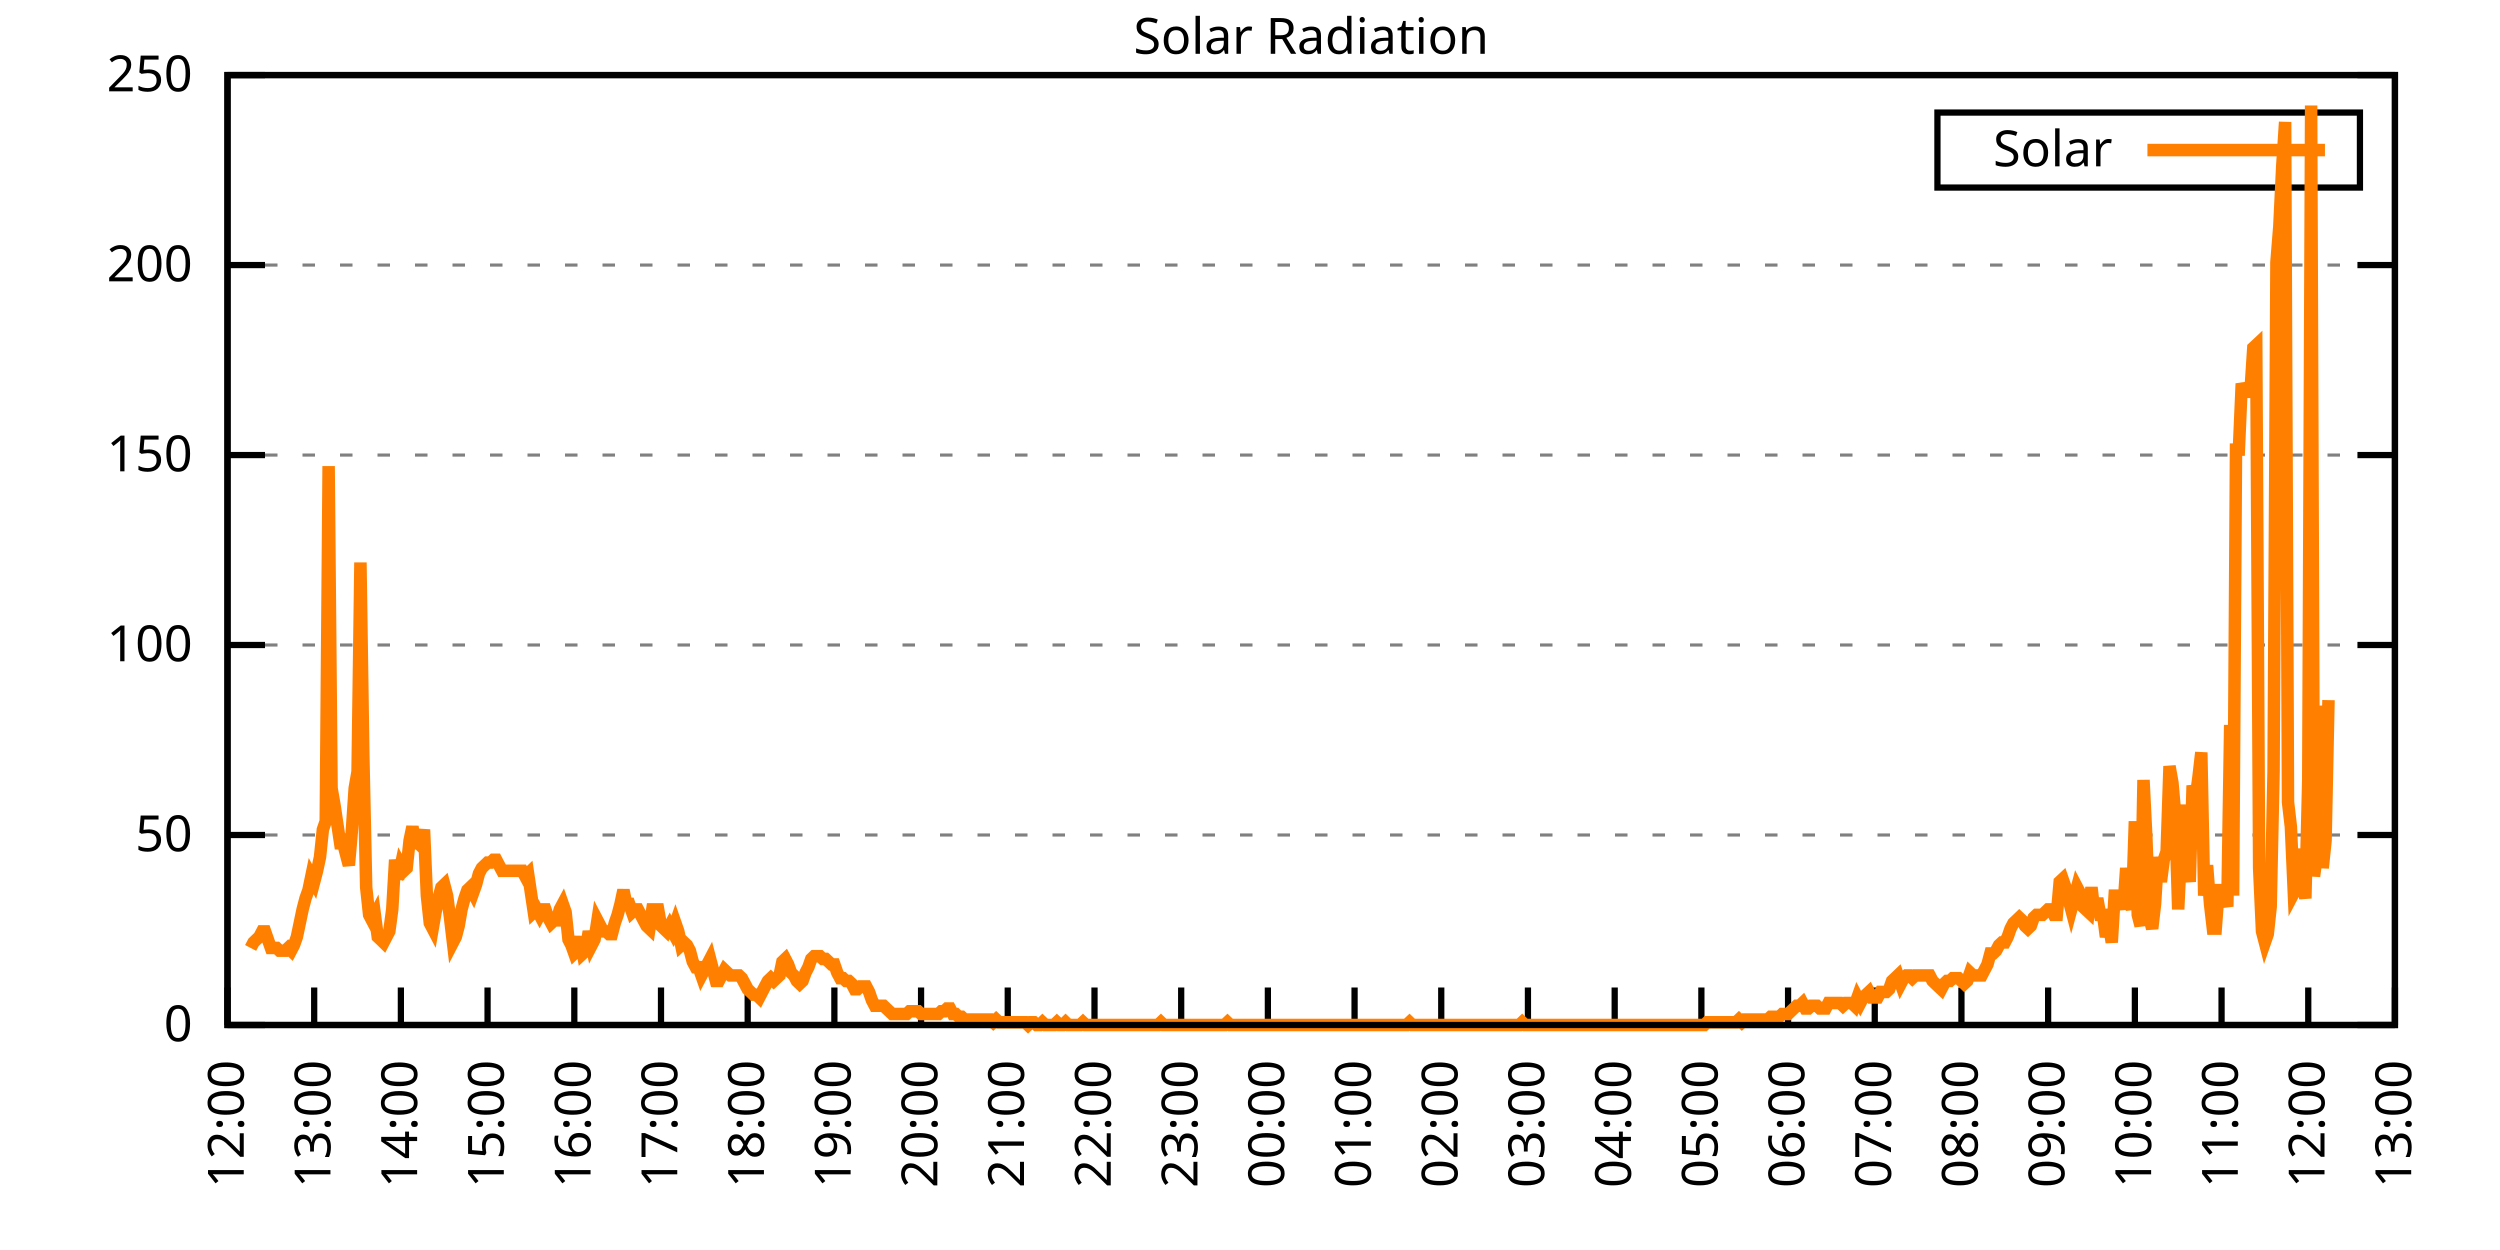
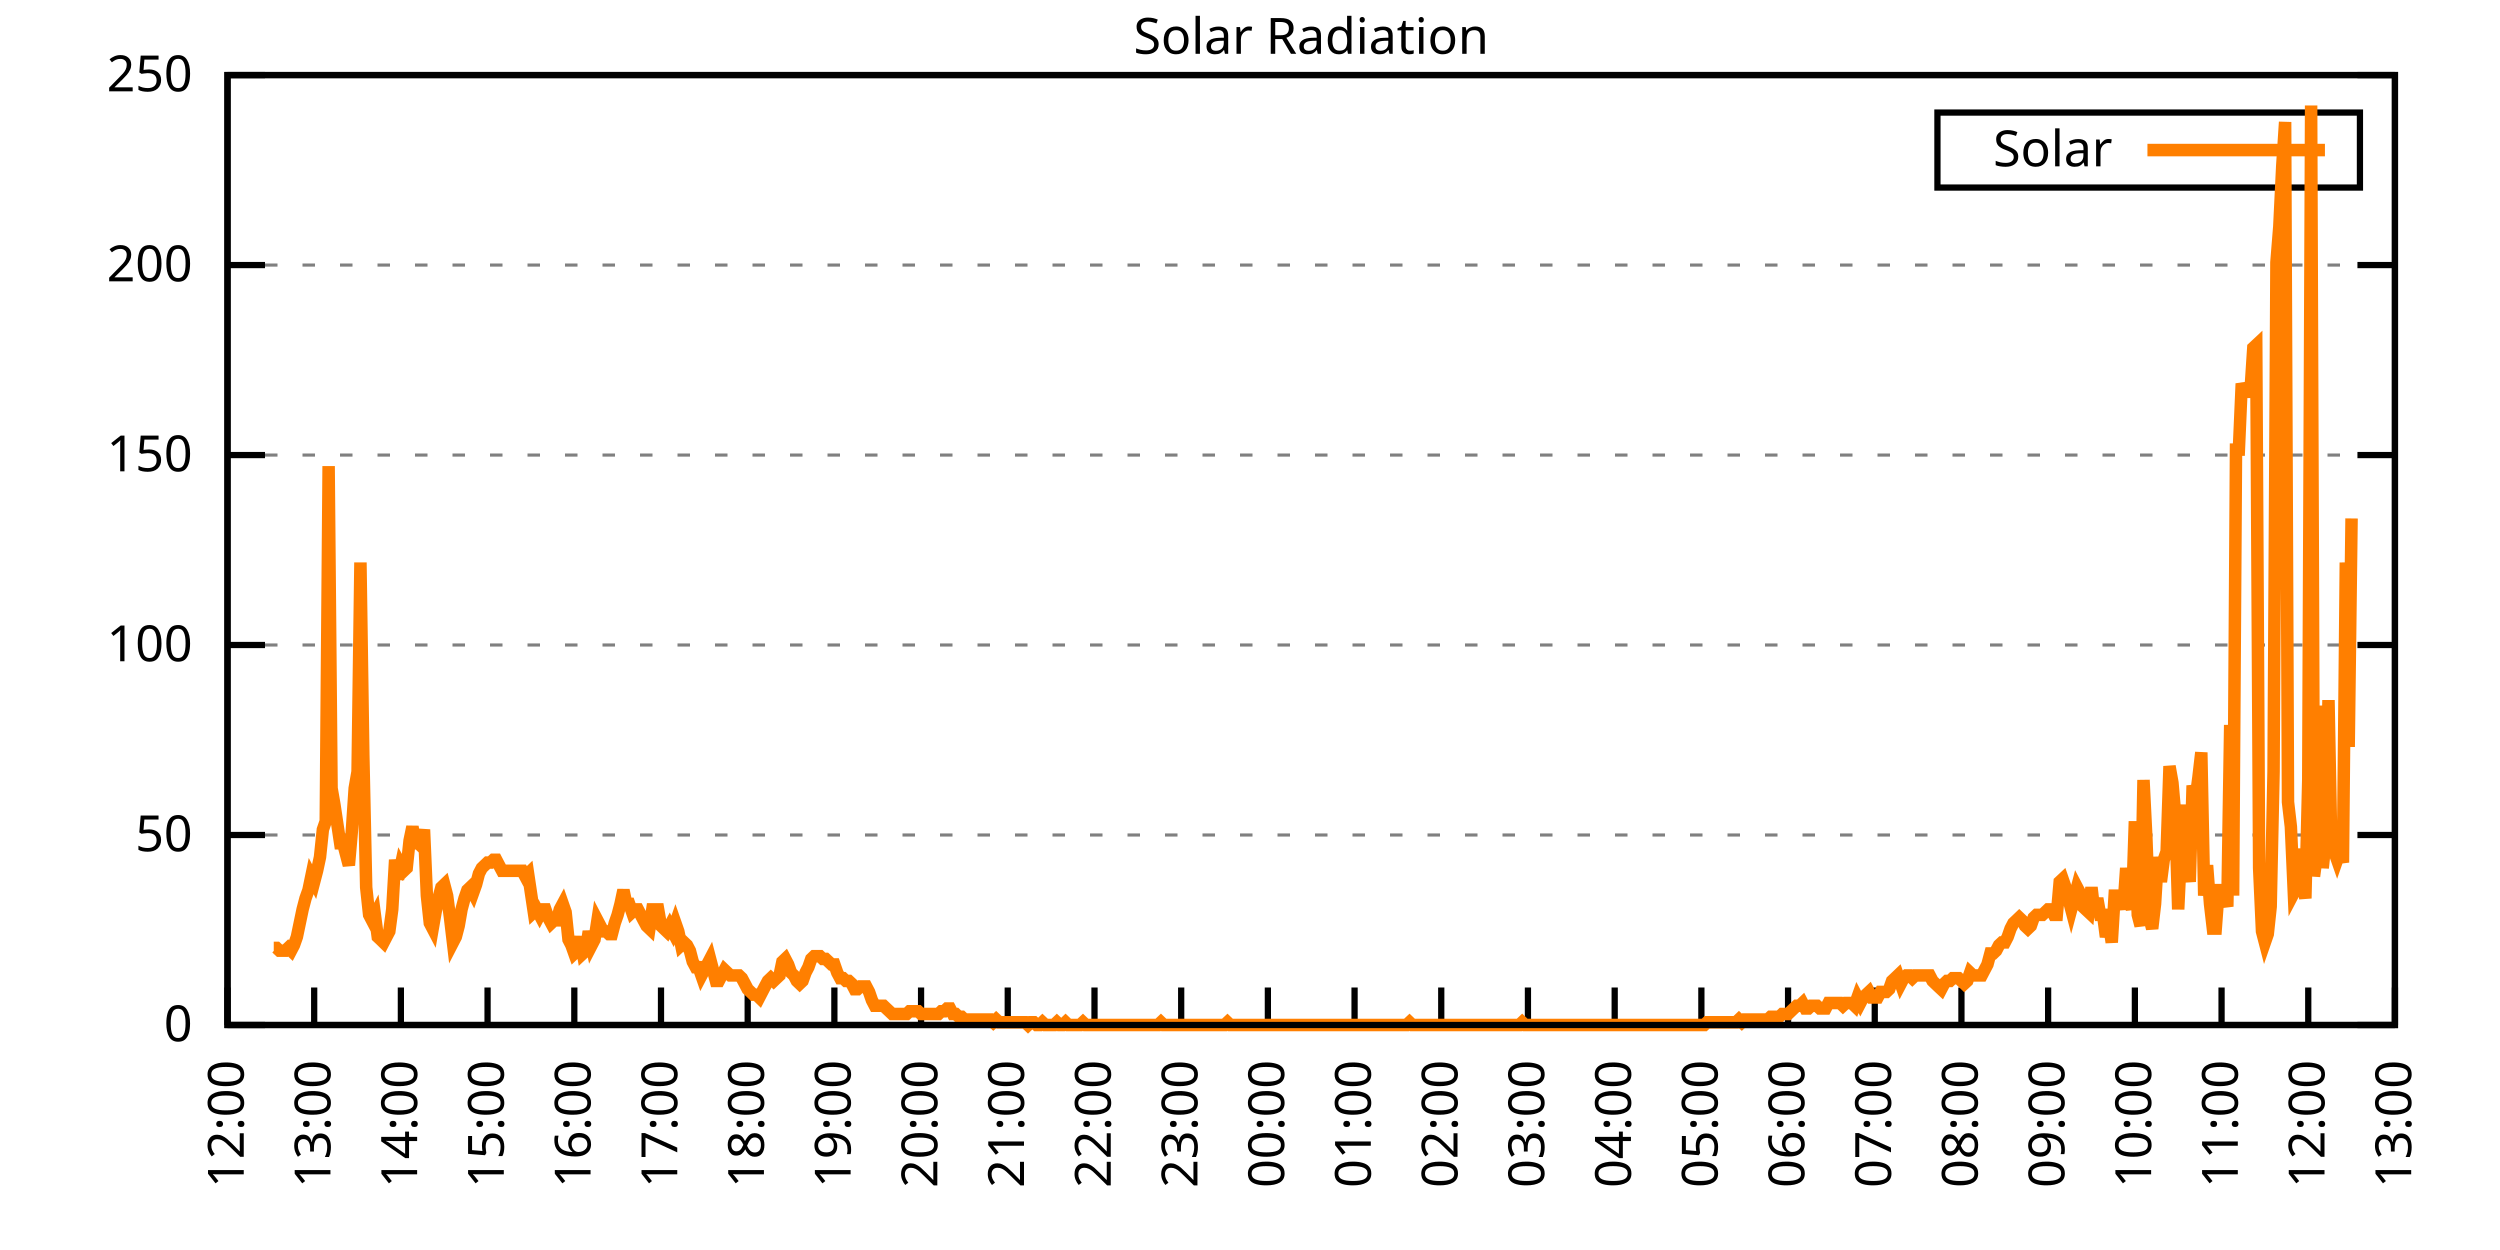
<svg xmlns="http://www.w3.org/2000/svg" xmlns:xlink="http://www.w3.org/1999/xlink" width="400" height="200" viewBox="0 0 400 200">
  <g id="gnuplot_canvas">
    <rect x="0" y="0" width="400" height="200" fill="none" />
    <defs>
      <circle id="gpDot" r="0.5" stroke-width="0.5" stroke="currentColor" />
      <path id="gpPt0" stroke-width="0.333" stroke="currentColor" d="M-1,0 h2 M0,-1 v2" />
      <path id="gpPt1" stroke-width="0.333" stroke="currentColor" d="M-1,-1 L1,1 M1,-1 L-1,1" />
      <path id="gpPt2" stroke-width="0.333" stroke="currentColor" d="M-1,0 L1,0 M0,-1 L0,1 M-1,-1 L1,1 M-1,1 L1,-1" />
      <rect id="gpPt3" stroke-width="0.333" stroke="currentColor" x="-1" y="-1" width="2" height="2" />
      <rect id="gpPt4" stroke-width="0.333" stroke="currentColor" fill="currentColor" x="-1" y="-1" width="2" height="2" />
      <circle id="gpPt5" stroke-width="0.333" stroke="currentColor" cx="0" cy="0" r="1" />
      <use xlink:href="#gpPt5" id="gpPt6" fill="currentColor" stroke="none" />
      <path id="gpPt7" stroke-width="0.333" stroke="currentColor" d="M0,-1.33 L-1.33,0.67 L1.33,0.67 z" />
      <use xlink:href="#gpPt7" id="gpPt8" fill="currentColor" stroke="none" />
      <use xlink:href="#gpPt7" id="gpPt9" stroke="currentColor" transform="rotate(180)" />
      <use xlink:href="#gpPt9" id="gpPt10" fill="currentColor" stroke="none" />
      <use xlink:href="#gpPt3" id="gpPt11" stroke="currentColor" transform="rotate(45)" />
      <use xlink:href="#gpPt11" id="gpPt12" fill="currentColor" stroke="none" />
      <path id="gpPt13" stroke-width="0.333" stroke="currentColor" d="M0,1.330 L1.265,0.411 L0.782,-1.067 L-0.782,-1.076 L-1.265,0.411 z" />
      <use xlink:href="#gpPt13" id="gpPt14" fill="currentColor" stroke="none" />
      <filter id="textbox" filterUnits="objectBoundingBox" x="0" y="0" height="1" width="1">
        <feFlood flood-color="white" flood-opacity="1" result="bgnd" />
        <feComposite in="SourceGraphic" in2="bgnd" operator="atop" />
      </filter>
      <filter id="greybox" filterUnits="objectBoundingBox" x="0" y="0" height="1" width="1">
        <feFlood flood-color="lightgrey" flood-opacity="1" result="grey" />
        <feComposite in="SourceGraphic" in2="grey" operator="atop" />
      </filter>
    </defs>
    <g fill="none" color="white" stroke="currentColor" stroke-width="1.00" stroke-linecap="butt" stroke-linejoin="miter">
</g>
    <g fill="none" color="black" stroke="currentColor" stroke-width="1.00" stroke-linecap="butt" stroke-linejoin="miter">
      <g stroke="none" shape-rendering="crispEdges">
        <polygon fill="rgb(255, 255, 255)" points="36.40,164.00 383.18,164.00 383.18,12.02 36.40,12.02 " />
      </g>
    </g>
    <g fill="none" color="black" stroke="currentColor" stroke-width="1.00" stroke-linecap="butt" stroke-linejoin="miter">
</g>
    <g fill="none" color="black" stroke="black" stroke-width="0.50" stroke-linecap="butt" stroke-linejoin="miter">
</g>
    <g fill="none" color="gray" stroke="currentColor" stroke-width="0.50" stroke-linecap="butt" stroke-linejoin="miter">
      <path stroke="gray" stroke-dasharray="2,4" class="gridline" d="M36.40,164.00 L383.19,164.00  " />
    </g>
    <g fill="none" color="gray" stroke="gray" stroke-width="1.00" stroke-linecap="butt" stroke-linejoin="miter">
</g>
    <g fill="none" color="black" stroke="currentColor" stroke-width="1.00" stroke-linecap="butt" stroke-linejoin="miter">
      <path stroke="black" d="M36.40,164.00 L42.40,164.00 M383.19,164.00 L377.19,164.00  " />
      <g transform="translate(30.80,166.60)" stroke="none" fill="black" font-family="Sans" font-size="8.00" text-anchor="end">
        <text>
          <tspan font-family="Sans"> 0</tspan>
        </text>
      </g>
    </g>
    <g fill="none" color="black" stroke="currentColor" stroke-width="1.00" stroke-linecap="butt" stroke-linejoin="miter">
</g>
    <g fill="none" color="black" stroke="black" stroke-width="0.50" stroke-linecap="butt" stroke-linejoin="miter">
</g>
    <g fill="none" color="gray" stroke="currentColor" stroke-width="0.50" stroke-linecap="butt" stroke-linejoin="miter">
      <path stroke="gray" stroke-dasharray="2,4" class="gridline" d="M36.40,133.60 L383.19,133.60  " />
    </g>
    <g fill="none" color="gray" stroke="gray" stroke-width="1.00" stroke-linecap="butt" stroke-linejoin="miter">
</g>
    <g fill="none" color="black" stroke="currentColor" stroke-width="1.00" stroke-linecap="butt" stroke-linejoin="miter">
      <path stroke="black" d="M36.40,133.60 L42.40,133.60 M383.19,133.60 L377.19,133.60  " />
      <g transform="translate(30.80,136.20)" stroke="none" fill="black" font-family="Sans" font-size="8.00" text-anchor="end">
        <text>
          <tspan font-family="Sans"> 50</tspan>
        </text>
      </g>
    </g>
    <g fill="none" color="black" stroke="currentColor" stroke-width="1.00" stroke-linecap="butt" stroke-linejoin="miter">
</g>
    <g fill="none" color="black" stroke="black" stroke-width="0.50" stroke-linecap="butt" stroke-linejoin="miter">
</g>
    <g fill="none" color="gray" stroke="currentColor" stroke-width="0.50" stroke-linecap="butt" stroke-linejoin="miter">
      <path stroke="gray" stroke-dasharray="2,4" class="gridline" d="M36.40,103.20 L383.19,103.20  " />
    </g>
    <g fill="none" color="gray" stroke="gray" stroke-width="1.00" stroke-linecap="butt" stroke-linejoin="miter">
</g>
    <g fill="none" color="black" stroke="currentColor" stroke-width="1.00" stroke-linecap="butt" stroke-linejoin="miter">
      <path stroke="black" d="M36.40,103.20 L42.40,103.20 M383.19,103.20 L377.19,103.20  " />
      <g transform="translate(30.80,105.80)" stroke="none" fill="black" font-family="Sans" font-size="8.00" text-anchor="end">
        <text>
          <tspan font-family="Sans"> 100</tspan>
        </text>
      </g>
    </g>
    <g fill="none" color="black" stroke="currentColor" stroke-width="1.00" stroke-linecap="butt" stroke-linejoin="miter">
</g>
    <g fill="none" color="black" stroke="black" stroke-width="0.50" stroke-linecap="butt" stroke-linejoin="miter">
</g>
    <g fill="none" color="gray" stroke="currentColor" stroke-width="0.50" stroke-linecap="butt" stroke-linejoin="miter">
      <path stroke="gray" stroke-dasharray="2,4" class="gridline" d="M36.40,72.81 L383.19,72.81  " />
    </g>
    <g fill="none" color="gray" stroke="gray" stroke-width="1.00" stroke-linecap="butt" stroke-linejoin="miter">
</g>
    <g fill="none" color="black" stroke="currentColor" stroke-width="1.00" stroke-linecap="butt" stroke-linejoin="miter">
      <path stroke="black" d="M36.40,72.81 L42.40,72.81 M383.19,72.81 L377.19,72.81  " />
      <g transform="translate(30.80,75.41)" stroke="none" fill="black" font-family="Sans" font-size="8.00" text-anchor="end">
        <text>
          <tspan font-family="Sans"> 150</tspan>
        </text>
      </g>
    </g>
    <g fill="none" color="black" stroke="currentColor" stroke-width="1.00" stroke-linecap="butt" stroke-linejoin="miter">
</g>
    <g fill="none" color="black" stroke="black" stroke-width="0.50" stroke-linecap="butt" stroke-linejoin="miter">
</g>
    <g fill="none" color="gray" stroke="currentColor" stroke-width="0.50" stroke-linecap="butt" stroke-linejoin="miter">
      <path stroke="gray" stroke-dasharray="2,4" class="gridline" d="M36.40,42.41 L383.19,42.41  " />
    </g>
    <g fill="none" color="gray" stroke="gray" stroke-width="1.00" stroke-linecap="butt" stroke-linejoin="miter">
</g>
    <g fill="none" color="black" stroke="currentColor" stroke-width="1.00" stroke-linecap="butt" stroke-linejoin="miter">
      <path stroke="black" d="M36.40,42.41 L42.40,42.41 M383.19,42.41 L377.19,42.41  " />
      <g transform="translate(30.80,45.01)" stroke="none" fill="black" font-family="Sans" font-size="8.00" text-anchor="end">
        <text>
          <tspan font-family="Sans"> 200</tspan>
        </text>
      </g>
    </g>
    <g fill="none" color="black" stroke="currentColor" stroke-width="1.00" stroke-linecap="butt" stroke-linejoin="miter">
</g>
    <g fill="none" color="black" stroke="black" stroke-width="0.50" stroke-linecap="butt" stroke-linejoin="miter">
</g>
    <g fill="none" color="gray" stroke="currentColor" stroke-width="0.50" stroke-linecap="butt" stroke-linejoin="miter">
      <path stroke="gray" stroke-dasharray="2,4" class="gridline" d="M36.40,12.01 L383.19,12.01  " />
    </g>
    <g fill="none" color="gray" stroke="gray" stroke-width="1.00" stroke-linecap="butt" stroke-linejoin="miter">
</g>
    <g fill="none" color="black" stroke="currentColor" stroke-width="1.00" stroke-linecap="butt" stroke-linejoin="miter">
      <path stroke="black" d="M36.40,12.01 L42.40,12.01 M383.19,12.01 L377.19,12.01  " />
      <g transform="translate(30.80,14.61)" stroke="none" fill="black" font-family="Sans" font-size="8.00" text-anchor="end">
        <text>
          <tspan font-family="Sans"> 250</tspan>
        </text>
      </g>
    </g>
    <g fill="none" color="black" stroke="currentColor" stroke-width="1.00" stroke-linecap="butt" stroke-linejoin="miter">
      <path stroke="black" d="M36.40,164.00 L36.40,158.00  " />
      <g transform="translate(39.00,169.60) rotate(270.00)" stroke="none" fill="black" font-family="Sans" font-size="8.00" text-anchor="end">
        <text>
          <tspan font-family="Sans">12:00</tspan>
        </text>
      </g>
    </g>
    <g fill="none" color="black" stroke="currentColor" stroke-width="1.00" stroke-linecap="butt" stroke-linejoin="miter">
      <path stroke="black" d="M50.27,164.00 L50.27,158.00  " />
      <g transform="translate(52.87,169.60) rotate(270.00)" stroke="none" fill="black" font-family="Sans" font-size="8.00" text-anchor="end">
        <text>
          <tspan font-family="Sans">13:00</tspan>
        </text>
      </g>
    </g>
    <g fill="none" color="black" stroke="currentColor" stroke-width="1.00" stroke-linecap="butt" stroke-linejoin="miter">
      <path stroke="black" d="M64.14,164.00 L64.14,158.00  " />
      <g transform="translate(66.74,169.60) rotate(270.00)" stroke="none" fill="black" font-family="Sans" font-size="8.00" text-anchor="end">
        <text>
          <tspan font-family="Sans">14:00</tspan>
        </text>
      </g>
    </g>
    <g fill="none" color="black" stroke="currentColor" stroke-width="1.00" stroke-linecap="butt" stroke-linejoin="miter">
      <path stroke="black" d="M78.01,164.00 L78.01,158.00  " />
      <g transform="translate(80.61,169.60) rotate(270.00)" stroke="none" fill="black" font-family="Sans" font-size="8.00" text-anchor="end">
        <text>
          <tspan font-family="Sans">15:00</tspan>
        </text>
      </g>
    </g>
    <g fill="none" color="black" stroke="currentColor" stroke-width="1.00" stroke-linecap="butt" stroke-linejoin="miter">
      <path stroke="black" d="M91.89,164.00 L91.89,158.00  " />
      <g transform="translate(94.49,169.60) rotate(270.00)" stroke="none" fill="black" font-family="Sans" font-size="8.00" text-anchor="end">
        <text>
          <tspan font-family="Sans">16:00</tspan>
        </text>
      </g>
    </g>
    <g fill="none" color="black" stroke="currentColor" stroke-width="1.00" stroke-linecap="butt" stroke-linejoin="miter">
      <path stroke="black" d="M105.76,164.00 L105.76,158.00  " />
      <g transform="translate(108.36,169.60) rotate(270.00)" stroke="none" fill="black" font-family="Sans" font-size="8.00" text-anchor="end">
        <text>
          <tspan font-family="Sans">17:00</tspan>
        </text>
      </g>
    </g>
    <g fill="none" color="black" stroke="currentColor" stroke-width="1.00" stroke-linecap="butt" stroke-linejoin="miter">
      <path stroke="black" d="M119.63,164.00 L119.63,158.00  " />
      <g transform="translate(122.23,169.60) rotate(270.00)" stroke="none" fill="black" font-family="Sans" font-size="8.00" text-anchor="end">
        <text>
          <tspan font-family="Sans">18:00</tspan>
        </text>
      </g>
    </g>
    <g fill="none" color="black" stroke="currentColor" stroke-width="1.00" stroke-linecap="butt" stroke-linejoin="miter">
      <path stroke="black" d="M133.50,164.00 L133.50,158.00  " />
      <g transform="translate(136.10,169.60) rotate(270.00)" stroke="none" fill="black" font-family="Sans" font-size="8.00" text-anchor="end">
        <text>
          <tspan font-family="Sans">19:00</tspan>
        </text>
      </g>
    </g>
    <g fill="none" color="black" stroke="currentColor" stroke-width="1.00" stroke-linecap="butt" stroke-linejoin="miter">
      <path stroke="black" d="M147.37,164.00 L147.37,158.00  " />
      <g transform="translate(149.97,169.60) rotate(270.00)" stroke="none" fill="black" font-family="Sans" font-size="8.00" text-anchor="end">
        <text>
          <tspan font-family="Sans">20:00</tspan>
        </text>
      </g>
    </g>
    <g fill="none" color="black" stroke="currentColor" stroke-width="1.00" stroke-linecap="butt" stroke-linejoin="miter">
      <path stroke="black" d="M161.24,164.00 L161.24,158.00  " />
      <g transform="translate(163.84,169.60) rotate(270.00)" stroke="none" fill="black" font-family="Sans" font-size="8.00" text-anchor="end">
        <text>
          <tspan font-family="Sans">21:00</tspan>
        </text>
      </g>
    </g>
    <g fill="none" color="black" stroke="currentColor" stroke-width="1.00" stroke-linecap="butt" stroke-linejoin="miter">
      <path stroke="black" d="M175.12,164.00 L175.12,158.00  " />
      <g transform="translate(177.72,169.60) rotate(270.00)" stroke="none" fill="black" font-family="Sans" font-size="8.00" text-anchor="end">
        <text>
          <tspan font-family="Sans">22:00</tspan>
        </text>
      </g>
    </g>
    <g fill="none" color="black" stroke="currentColor" stroke-width="1.00" stroke-linecap="butt" stroke-linejoin="miter">
      <path stroke="black" d="M188.99,164.00 L188.99,158.00  " />
      <g transform="translate(191.59,169.60) rotate(270.00)" stroke="none" fill="black" font-family="Sans" font-size="8.00" text-anchor="end">
        <text>
          <tspan font-family="Sans">23:00</tspan>
        </text>
      </g>
    </g>
    <g fill="none" color="black" stroke="currentColor" stroke-width="1.00" stroke-linecap="butt" stroke-linejoin="miter">
      <path stroke="black" d="M202.86,164.00 L202.86,158.00  " />
      <g transform="translate(205.46,169.60) rotate(270.00)" stroke="none" fill="black" font-family="Sans" font-size="8.00" text-anchor="end">
        <text>
          <tspan font-family="Sans">00:00</tspan>
        </text>
      </g>
    </g>
    <g fill="none" color="black" stroke="currentColor" stroke-width="1.00" stroke-linecap="butt" stroke-linejoin="miter">
      <path stroke="black" d="M216.73,164.00 L216.73,158.00  " />
      <g transform="translate(219.33,169.60) rotate(270.00)" stroke="none" fill="black" font-family="Sans" font-size="8.00" text-anchor="end">
        <text>
          <tspan font-family="Sans">01:00</tspan>
        </text>
      </g>
    </g>
    <g fill="none" color="black" stroke="currentColor" stroke-width="1.00" stroke-linecap="butt" stroke-linejoin="miter">
      <path stroke="black" d="M230.60,164.00 L230.60,158.00  " />
      <g transform="translate(233.20,169.60) rotate(270.00)" stroke="none" fill="black" font-family="Sans" font-size="8.00" text-anchor="end">
        <text>
          <tspan font-family="Sans">02:00</tspan>
        </text>
      </g>
    </g>
    <g fill="none" color="black" stroke="currentColor" stroke-width="1.00" stroke-linecap="butt" stroke-linejoin="miter">
      <path stroke="black" d="M244.47,164.00 L244.47,158.00  " />
      <g transform="translate(247.07,169.60) rotate(270.00)" stroke="none" fill="black" font-family="Sans" font-size="8.00" text-anchor="end">
        <text>
          <tspan font-family="Sans">03:00</tspan>
        </text>
      </g>
    </g>
    <g fill="none" color="black" stroke="currentColor" stroke-width="1.00" stroke-linecap="butt" stroke-linejoin="miter">
      <path stroke="black" d="M258.35,164.00 L258.35,158.00  " />
      <g transform="translate(260.95,169.60) rotate(270.00)" stroke="none" fill="black" font-family="Sans" font-size="8.00" text-anchor="end">
        <text>
          <tspan font-family="Sans">04:00</tspan>
        </text>
      </g>
    </g>
    <g fill="none" color="black" stroke="currentColor" stroke-width="1.00" stroke-linecap="butt" stroke-linejoin="miter">
      <path stroke="black" d="M272.22,164.00 L272.22,158.00  " />
      <g transform="translate(274.82,169.60) rotate(270.00)" stroke="none" fill="black" font-family="Sans" font-size="8.00" text-anchor="end">
        <text>
          <tspan font-family="Sans">05:00</tspan>
        </text>
      </g>
    </g>
    <g fill="none" color="black" stroke="currentColor" stroke-width="1.00" stroke-linecap="butt" stroke-linejoin="miter">
      <path stroke="black" d="M286.09,164.00 L286.09,158.00  " />
      <g transform="translate(288.69,169.60) rotate(270.00)" stroke="none" fill="black" font-family="Sans" font-size="8.00" text-anchor="end">
        <text>
          <tspan font-family="Sans">06:00</tspan>
        </text>
      </g>
    </g>
    <g fill="none" color="black" stroke="currentColor" stroke-width="1.00" stroke-linecap="butt" stroke-linejoin="miter">
      <path stroke="black" d="M299.96,164.00 L299.96,158.00  " />
      <g transform="translate(302.56,169.60) rotate(270.00)" stroke="none" fill="black" font-family="Sans" font-size="8.00" text-anchor="end">
        <text>
          <tspan font-family="Sans">07:00</tspan>
        </text>
      </g>
    </g>
    <g fill="none" color="black" stroke="currentColor" stroke-width="1.00" stroke-linecap="butt" stroke-linejoin="miter">
      <path stroke="black" d="M313.83,164.00 L313.83,158.00  " />
      <g transform="translate(316.43,169.60) rotate(270.00)" stroke="none" fill="black" font-family="Sans" font-size="8.00" text-anchor="end">
        <text>
          <tspan font-family="Sans">08:00</tspan>
        </text>
      </g>
    </g>
    <g fill="none" color="black" stroke="currentColor" stroke-width="1.00" stroke-linecap="butt" stroke-linejoin="miter">
      <path stroke="black" d="M327.70,164.00 L327.70,158.00  " />
      <g transform="translate(330.30,169.60) rotate(270.00)" stroke="none" fill="black" font-family="Sans" font-size="8.00" text-anchor="end">
        <text>
          <tspan font-family="Sans">09:00</tspan>
        </text>
      </g>
    </g>
    <g fill="none" color="black" stroke="currentColor" stroke-width="1.00" stroke-linecap="butt" stroke-linejoin="miter">
      <path stroke="black" d="M341.58,164.00 L341.58,158.00  " />
      <g transform="translate(344.18,169.60) rotate(270.00)" stroke="none" fill="black" font-family="Sans" font-size="8.00" text-anchor="end">
        <text>
          <tspan font-family="Sans">10:00</tspan>
        </text>
      </g>
    </g>
    <g fill="none" color="black" stroke="currentColor" stroke-width="1.00" stroke-linecap="butt" stroke-linejoin="miter">
      <path stroke="black" d="M355.45,164.00 L355.45,158.00  " />
      <g transform="translate(358.05,169.60) rotate(270.00)" stroke="none" fill="black" font-family="Sans" font-size="8.00" text-anchor="end">
        <text>
          <tspan font-family="Sans">11:00</tspan>
        </text>
      </g>
    </g>
    <g fill="none" color="black" stroke="currentColor" stroke-width="1.00" stroke-linecap="butt" stroke-linejoin="miter">
      <path stroke="black" d="M369.32,164.00 L369.32,158.00  " />
      <g transform="translate(371.92,169.60) rotate(270.00)" stroke="none" fill="black" font-family="Sans" font-size="8.00" text-anchor="end">
        <text>
          <tspan font-family="Sans">12:00</tspan>
        </text>
      </g>
    </g>
    <g fill="none" color="black" stroke="currentColor" stroke-width="1.00" stroke-linecap="butt" stroke-linejoin="miter">
      <path stroke="black" d="M383.19,164.00 L383.19,158.00  " />
      <g transform="translate(385.79,169.60) rotate(270.00)" stroke="none" fill="black" font-family="Sans" font-size="8.00" text-anchor="end">
        <text>
          <tspan font-family="Sans">13:00</tspan>
        </text>
      </g>
    </g>
    <g fill="none" color="black" stroke="currentColor" stroke-width="1.00" stroke-linecap="butt" stroke-linejoin="miter">
</g>
    <g fill="none" color="black" stroke="currentColor" stroke-width="1.00" stroke-linecap="butt" stroke-linejoin="miter">
      <path stroke="black" d="M36.40,12.01 L36.40,164.00 L383.19,164.00 L383.19,12.01 L36.40,12.01 Z  " />
    </g>
    <g fill="none" color="black" stroke="currentColor" stroke-width="1.00" stroke-linecap="butt" stroke-linejoin="miter">
</g>
    <g fill="none" color="black" stroke="currentColor" stroke-width="1.00" stroke-linecap="butt" stroke-linejoin="miter">
      <path stroke="black" d="M309.99,30.01 L309.99,18.01 L377.59,18.01 L377.59,30.01 L309.99,30.01 Z  " />
    </g>
    <g id="Solar_Radiation_plot_1">
      <g fill="none" color="white" stroke="black" stroke-width="2.00" stroke-linecap="butt" stroke-linejoin="miter">
</g>
      <g fill="none" color="black" stroke="currentColor" stroke-width="2.00" stroke-linecap="butt" stroke-linejoin="miter">
        <g transform="translate(337.99,26.61)" stroke="none" fill="black" font-family="Sans" font-size="8.00" text-anchor="end">
          <text>
            <tspan font-family="Sans">Solar</tspan>
          </text>
        </g>
      </g>
      <g fill="none" color="black" stroke="currentColor" stroke-width="2.00" stroke-linecap="butt" stroke-linejoin="miter">
-         <path stroke="rgb(255, 127,   0)" d="M343.59,24.01 L371.99,24.01 M40.10,151.67 L40.56,150.79 L41.02,150.34 L41.49,149.90 L41.95,149.02 L42.41,149.02   L42.87,150.34 L43.34,151.67 L43.80,151.67 L44.26,151.67 L44.72,152.11 L45.19,152.11 L45.65,152.11 L46.11,151.67   L46.57,152.11 L47.03,151.23 L47.50,149.90 L47.96,147.70 L48.42,145.50 L48.88,143.74 L49.35,142.42 L49.81,140.21   L50.27,141.09 L50.73,139.33 L51.20,137.13 L51.66,132.73 L52.12,131.40 L52.58,74.58 L53.05,126.12 L53.51,128.76   L53.97,131.84 L54.43,134.93 L54.90,134.93 L55.36,136.69 L55.82,138.45 L56.28,133.17 L56.75,126.12 L57.21,123.47   L57.67,90.00 L58.13,120.83 L58.59,141.98 L59.06,146.38 L59.52,147.26 L59.98,146.38 L60.44,149.90 L60.91,150.34   L61.37,150.79 L61.83,149.90 L62.29,149.02 L62.76,145.50 L63.22,137.57 L63.68,140.65 L64.14,138.45 L64.61,139.33   L65.07,138.89 L65.53,134.49 L65.99,132.28 L66.46,134.93 L66.92,134.93 L67.38,135.37 L67.84,132.73 L68.30,143.30   L68.77,147.70 L69.23,148.58 L69.69,145.94 L70.15,143.74 L70.62,141.98 L71.08,141.54 L71.54,143.30 L72.00,146.82   L72.47,150.79 L72.93,149.90 L73.39,148.14 L73.85,145.50 L74.32,143.74 L74.78,142.42 L75.24,141.98 L75.70,142.86   L76.17,141.54 L76.63,139.77 L77.09,138.89 L77.55,138.45 L78.01,138.01 L78.48,138.01 L78.94,137.57 L79.40,137.57   L79.86,138.45 L80.33,139.33 L80.79,139.33 L81.25,139.33 L81.71,139.33 L82.18,139.33 L82.64,139.33 L83.10,139.33   L83.56,139.33 L84.03,140.21 L84.49,139.77 L84.95,142.86 L85.41,145.94 L85.88,145.50 L86.34,146.38 L86.80,145.50   L87.26,145.50 L87.72,146.82 L88.19,147.70 L88.65,147.26 L89.11,147.26 L89.57,145.50 L90.04,144.62 L90.50,145.94   L90.96,150.34 L91.42,151.23 L91.89,152.55 L92.35,152.11 L92.81,149.90 L93.27,152.55 L93.74,152.11 L94.20,149.02   L94.66,151.23 L95.12,150.34 L95.59,147.26 L96.05,148.14 L96.51,149.02 L96.97,149.02 L97.44,149.46 L97.90,149.46   L98.36,147.70 L98.82,146.38 L99.28,144.62 L99.75,142.42 L100.21,144.62 L100.67,144.62 L101.13,145.94 L101.60,145.50   L102.06,145.50 L102.52,146.38 L102.98,147.26 L103.45,148.14 L103.91,148.58 L104.37,145.50 L104.83,145.50 L105.30,145.50   L105.76,148.14 L106.22,148.58 L106.68,149.02 L107.15,148.14 L107.61,149.02 L108.07,147.70 L108.53,149.02 L108.99,151.23   L109.46,150.79 L109.92,151.23 L110.38,152.11 L110.84,153.87 L111.31,154.75 L111.77,154.75 L112.23,156.07 L112.69,155.19   L113.16,154.31 L113.62,153.43 L114.08,155.19 L114.54,156.95 L115.01,156.95 L115.47,156.07 L115.93,155.19 L116.39,155.63   L116.86,156.07 L117.32,156.07 L117.78,156.07 L118.24,156.07 L118.70,156.51 L119.17,157.39 L119.63,158.27 L120.09,158.71   L120.55,159.15 L121.02,159.15 L121.48,159.60 L121.94,158.71 L122.40,157.83 L122.87,156.95 L123.33,156.51 L123.79,156.95   L124.25,156.51 L124.72,156.07 L125.18,153.87 L125.64,153.43 L126.10,154.31 L126.57,155.63 L127.03,156.07 L127.49,156.95   L127.95,157.39 L128.41,156.95 L128.88,155.63 L129.34,154.75 L129.80,153.43 L130.26,152.99 L130.73,152.99 L131.19,152.99   L131.65,153.43 L132.11,153.43 L132.58,153.87 L133.04,154.31 L133.50,154.31 L133.96,155.63 L134.43,156.51 L134.89,156.51   L135.35,156.95 L135.81,156.95 L136.28,157.39 L136.74,158.27 L137.20,158.27 L137.66,157.83 L138.13,157.83 L138.59,157.83   L139.05,158.71 L139.51,160.04 L139.97,160.92 L140.44,160.92 L140.90,160.92 L141.36,160.92 L141.82,161.36 L142.29,161.80   L142.75,162.24 L143.21,162.24 L143.67,162.24 L144.14,162.24 L144.60,162.24 L145.06,162.24 L145.52,161.80 L145.99,161.80   L146.45,161.80 L146.91,161.80 L147.37,162.24 L147.84,162.24 L148.30,162.24 L148.76,162.24 L149.22,162.24 L149.68,162.24   L150.15,162.24 L150.61,161.80 L151.07,161.80 L151.53,161.36 L152.00,161.36 L152.46,162.24 L152.92,162.24 L153.38,162.68   L153.85,162.68 L154.31,163.12 L154.77,163.12 L155.23,163.12 L155.70,163.12 L156.16,163.12 L156.62,163.12 L157.08,163.12   L157.55,163.12 L158.01,163.12 L158.47,163.12 L158.93,163.56 L159.39,163.12 L159.86,163.56 L160.32,163.56 L160.78,163.56   L161.24,163.56 L161.71,163.56 L162.17,163.56 L162.63,163.56 L163.09,163.56 L163.56,163.56 L164.02,163.56 L164.48,164.00   L164.94,163.56 L165.41,163.56 L165.87,164.00 L166.33,164.00 L166.79,163.56 L167.26,164.00 L167.72,164.00 L168.18,164.00   L168.64,164.00 L169.10,163.56 L169.57,164.00 L170.03,164.00 L170.49,163.56 L170.95,164.00 L171.42,164.00 L171.88,164.00   L172.34,164.00 L172.80,164.00 L173.27,163.56 L173.73,164.00 L174.19,164.00 L174.65,164.00 L175.12,164.00 L175.58,164.00   L176.04,164.00 L176.50,164.00 L176.97,164.00 L177.43,164.00 L177.89,164.00 L178.35,164.00 L178.82,164.00 L179.28,164.00   L179.74,164.00 L180.20,164.00 L180.66,164.00 L181.13,164.00 L181.59,164.00 L182.05,164.00 L182.51,164.00 L182.98,164.00   L183.44,164.00 L183.90,164.00 L184.36,164.00 L184.83,164.00 L185.29,164.00 L185.75,163.56 L186.21,164.00 L186.68,164.00   L187.14,164.00 L187.60,164.00 L188.06,164.00 L188.53,164.00 L188.99,164.00 L189.45,164.00 L189.91,164.00 L190.37,164.00   L190.84,164.00 L191.30,164.00 L191.76,164.00 L192.22,164.00 L192.69,164.00 L193.15,164.00 L193.61,164.00 L194.07,164.00   L194.54,164.00 L195.00,164.00 L195.46,164.00 L195.92,164.00 L196.39,163.56 L196.85,164.00 L197.31,164.00 L197.77,164.00   L198.24,164.00 L198.70,164.00 L199.16,164.00 L199.62,164.00 L200.08,164.00 L200.55,164.00 L201.01,164.00 L201.47,164.00   L201.93,164.00 L202.40,164.00 L202.86,164.00 L203.32,164.00 L203.78,164.00 L204.25,164.00 L204.71,164.00 L205.17,164.00   L205.63,164.00 L206.10,164.00 L206.56,164.00 L207.02,164.00 L207.48,164.00 L207.95,164.00 L208.41,164.00 L208.87,164.00   L209.33,164.00 L209.80,164.00 L210.26,164.00 L210.72,164.00 L211.18,164.00 L211.64,164.00 L212.11,164.00 L212.57,164.00   L213.03,164.00 L213.49,164.00 L213.96,164.00 L214.42,164.00 L214.88,164.00 L215.34,164.00 L215.81,164.00 L216.27,164.00   L216.73,164.00 L217.19,164.00 L217.66,164.00 L218.12,164.00 L218.58,164.00 L219.04,164.00 L219.51,164.00 L219.97,164.00   L220.43,164.00 L220.89,164.00 L221.35,164.00 L221.82,164.00 L222.28,164.00 L222.74,164.00 L223.20,164.00 L223.67,164.00   L224.13,164.00 L224.59,164.00 L225.05,164.00 L225.52,163.56 L225.98,164.00 L226.44,164.00 L226.90,164.00 L227.37,164.00   L227.83,164.00 L228.29,164.00 L228.75,164.00 L229.22,164.00 L229.68,164.00 L230.14,164.00 L230.60,164.00 L231.06,164.00   L231.53,164.00 L231.99,164.00 L232.45,164.00 L232.91,164.00 L233.38,164.00 L233.84,164.00 L234.30,164.00 L234.76,164.00   L235.23,164.00 L235.69,164.00 L236.15,164.00 L236.61,164.00 L237.08,164.00 L237.54,164.00 L238.00,164.00 L238.46,164.00   L238.93,164.00 L239.39,164.00 L239.85,164.00 L240.31,164.00 L240.77,164.00 L241.24,164.00 L241.70,164.00 L242.16,164.00   L242.62,164.00 L243.09,164.00 L243.55,163.56 L244.01,164.00 L244.47,164.00 L244.94,164.00 L245.40,164.00 L245.86,164.00   L246.32,164.00 L246.79,164.00 L247.25,164.00 L247.71,164.00 L248.17,164.00 L248.64,164.00 L249.10,164.00 L249.56,164.00   L250.02,164.00 L250.49,164.00 L250.95,164.00 L251.41,164.00 L251.87,164.00 L252.33,164.00 L252.80,164.00 L253.26,164.00   L253.72,164.00 L254.18,164.00 L254.65,164.00 L255.11,164.00 L255.57,164.00 L256.03,164.00 L256.50,164.00 L256.96,164.00   L257.42,164.00 L257.88,164.00 L258.35,164.00 L258.81,164.00 L259.27,164.00 L259.73,164.00 L260.20,164.00 L260.66,164.00   L261.12,164.00 L261.58,164.00 L262.04,164.00 L262.51,164.00 L262.97,164.00 L263.43,164.00 L263.89,164.00 L264.36,164.00   L264.82,164.00 L265.28,164.00 L265.74,164.00 L266.21,164.00 L266.67,164.00 L267.13,164.00 L267.59,164.00 L268.06,164.00   L268.52,164.00 L268.98,164.00 L269.44,164.00 L269.91,164.00 L270.37,164.00 L270.83,164.00 L271.29,164.00 L271.75,164.00   L272.22,164.00 L272.68,164.00 L273.14,163.56 L273.60,163.56 L274.07,163.56 L274.53,163.56 L274.99,163.56 L275.45,163.56   L275.92,163.56 L276.38,163.56 L276.84,163.56 L277.30,163.56 L277.77,163.56 L278.23,163.12 L278.69,163.56 L279.15,163.12   L279.62,163.12 L280.08,163.12 L280.54,163.12 L281.00,163.12 L281.46,163.12 L281.93,163.12 L282.39,163.12 L282.85,163.12   L283.31,162.68 L283.78,162.68 L284.24,162.68 L284.70,162.68 L285.16,162.24 L285.63,162.24 L286.09,162.24 L286.55,161.80   L287.01,161.36 L287.48,160.92 L287.94,160.92 L288.40,160.48 L288.86,161.36 L289.33,161.36 L289.79,160.92 L290.25,160.92   L290.71,160.92 L291.18,161.36 L291.64,161.36 L292.10,161.36 L292.56,160.48 L293.02,160.48 L293.49,160.48 L293.95,160.48   L294.41,160.48 L294.87,160.92 L295.34,160.48 L295.80,160.48 L296.26,160.48 L296.72,160.92 L297.19,159.60 L297.65,160.48   L298.11,159.60 L298.57,159.15 L299.04,158.71 L299.50,159.60 L299.96,159.60 L300.42,159.60 L300.89,158.71 L301.35,158.71   L301.81,158.71 L302.27,158.27 L302.73,156.95 L303.20,156.51 L303.66,156.07 L304.12,157.39 L304.58,156.51 L305.05,156.07   L305.51,156.07 L305.97,156.51 L306.43,156.07 L306.90,156.07 L307.36,156.07 L307.82,156.07 L308.28,156.07 L308.75,156.07   L309.21,156.95 L309.67,157.39 L310.13,157.83 L310.60,158.27 L311.06,157.39 L311.52,156.95 L311.98,156.95 L312.44,156.51   L312.91,156.51 L313.37,156.51 L313.83,156.95 L314.29,157.39 L314.76,156.95 L315.22,155.63 L315.68,156.07 L316.14,156.07   L316.61,156.07 L317.07,156.07 L317.53,155.19 L317.99,154.31 L318.46,152.55 L318.92,152.55 L319.38,152.11 L319.84,151.23   L320.31,150.79 L320.77,150.79 L321.23,149.90 L321.69,148.58 L322.15,147.70 L322.62,147.26 L323.08,146.82 L323.54,147.26   L324.00,148.14 L324.47,148.58 L324.93,148.14 L325.39,146.82 L325.85,146.38 L326.32,146.38 L326.78,146.38 L327.24,145.94   L327.70,145.50 L328.17,145.50 L328.63,146.38 L329.09,146.38 L329.55,141.09 L330.02,140.65 L330.48,141.98 L330.94,143.74   L331.40,145.50 L331.87,143.74 L332.33,141.98 L332.79,142.86 L333.25,145.06 L333.71,145.50 L334.18,145.94 L334.64,141.98   L335.10,145.94 L335.56,143.74 L336.03,146.38 L336.49,146.38 L336.95,149.90 L337.41,147.70 L337.88,150.79 L338.34,143.30   L338.80,143.30 L339.26,143.30 L339.73,145.50 L340.19,138.89 L340.65,143.74 L341.11,145.50 L341.58,131.40 L342.04,146.38   L342.50,148.14 L342.96,124.80 L343.42,134.05 L343.89,146.82 L344.35,148.58 L344.81,144.62 L345.27,137.13 L345.74,141.09   L346.20,137.57 L346.66,136.25 L347.12,122.59 L347.59,125.24 L348.05,130.52 L348.51,145.50 L348.97,135.81 L349.44,128.76   L349.90,138.01 L350.36,141.09 L350.82,125.68 L351.29,127.88 L351.75,124.36 L352.21,120.39 L352.67,143.30 L353.13,138.45   L353.60,144.62 L354.06,148.58 L354.52,148.58 L354.98,142.42 L355.45,142.42 L355.91,143.30 L356.37,145.06 L356.83,115.99   L357.30,143.30 L357.76,71.94 L358.22,71.94 L358.68,61.37 L359.15,62.69 L359.61,62.69 L360.07,62.69 L360.53,55.64   L361.00,55.20 L361.46,138.89 L361.92,149.02 L362.38,150.79 L362.84,149.46 L363.31,145.06 L363.77,123.47 L364.23,41.98   L364.69,36.26 L365.16,26.57 L365.62,19.52 L366.08,128.32 L366.54,132.28 L367.01,142.86 L367.47,141.98 L367.93,135.81   L368.39,141.09 L368.86,143.74 L369.32,124.80 L369.78,16.88 L370.24,140.21 L370.71,136.69 L371.17,112.90 L371.63,138.89   L372.09,134.49 L372.56,112.02  " />
+         <path stroke="rgb(255, 127,   0)" d="M343.59,24.01 L371.99,24.01 M43.80,151.67 L44.26,151.67 L44.72,152.11 L45.19,152.11 L45.65,152.11 L46.11,151.67   L46.57,152.11 L47.03,151.23 L47.50,149.90 L47.96,147.70 L48.42,145.50 L48.88,143.74 L49.35,142.42 L49.81,140.21   L50.27,141.09 L50.73,139.33 L51.20,137.13 L51.66,132.73 L52.12,131.40 L52.58,74.58 L53.05,126.12 L53.51,128.76   L53.97,131.84 L54.43,134.93 L54.90,134.93 L55.36,136.69 L55.82,138.45 L56.28,133.17 L56.75,126.12 L57.21,123.47   L57.67,90.00 L58.13,120.83 L58.59,141.98 L59.06,146.38 L59.52,147.26 L59.98,146.38 L60.44,149.90 L60.91,150.34   L61.37,150.79 L61.83,149.90 L62.29,149.02 L62.76,145.50 L63.22,137.57 L63.68,140.65 L64.14,138.45 L64.61,139.33   L65.07,138.89 L65.53,134.49 L65.99,132.28 L66.46,134.93 L66.92,134.93 L67.38,135.37 L67.84,132.73 L68.30,143.30   L68.77,147.70 L69.23,148.58 L69.69,145.94 L70.15,143.74 L70.62,141.98 L71.08,141.54 L71.54,143.30 L72.00,146.82   L72.47,150.79 L72.93,149.90 L73.39,148.14 L73.85,145.50 L74.32,143.74 L74.78,142.42 L75.24,141.98 L75.70,142.86   L76.17,141.54 L76.63,139.77 L77.09,138.89 L77.55,138.45 L78.01,138.01 L78.48,138.01 L78.94,137.57 L79.40,137.57   L79.86,138.45 L80.33,139.33 L80.79,139.33 L81.25,139.33 L81.71,139.33 L82.18,139.33 L82.64,139.33 L83.10,139.33   L83.56,139.33 L84.03,140.21 L84.49,139.77 L84.95,142.86 L85.41,145.94 L85.88,145.50 L86.34,146.38 L86.80,145.50   L87.26,145.50 L87.72,146.82 L88.19,147.70 L88.65,147.26 L89.11,147.26 L89.57,145.50 L90.04,144.62 L90.50,145.94   L90.96,150.34 L91.42,151.23 L91.89,152.55 L92.35,152.11 L92.81,149.90 L93.27,152.55 L93.74,152.11 L94.20,149.02   L94.66,151.23 L95.12,150.34 L95.59,147.26 L96.05,148.14 L96.51,149.02 L96.97,149.02 L97.44,149.46 L97.90,149.46   L98.36,147.70 L98.82,146.38 L99.28,144.62 L99.75,142.42 L100.21,144.62 L100.67,144.62 L101.13,145.94 L101.60,145.50   L102.06,145.50 L102.52,146.38 L102.98,147.26 L103.45,148.14 L103.91,148.58 L104.37,145.50 L104.83,145.50 L105.30,145.50   L105.76,148.14 L106.22,148.58 L106.68,149.02 L107.15,148.14 L107.61,149.02 L108.07,147.70 L108.53,149.02 L108.99,151.23   L109.46,150.79 L109.92,151.23 L110.38,152.11 L110.84,153.87 L111.31,154.75 L111.77,154.75 L112.23,156.07 L112.69,155.19   L113.16,154.31 L113.62,153.43 L114.08,155.19 L114.54,156.95 L115.01,156.95 L115.47,156.07 L115.93,155.19 L116.39,155.63   L116.86,156.07 L117.32,156.07 L117.78,156.07 L118.24,156.07 L118.70,156.51 L119.17,157.39 L119.63,158.27 L120.09,158.71   L120.55,159.15 L121.02,159.15 L121.48,159.60 L121.94,158.71 L122.40,157.83 L122.87,156.95 L123.33,156.51 L123.79,156.95   L124.25,156.51 L124.72,156.07 L125.18,153.87 L125.64,153.43 L126.10,154.31 L126.57,155.63 L127.03,156.07 L127.49,156.95   L127.95,157.39 L128.41,156.95 L128.88,155.63 L129.34,154.75 L129.80,153.43 L130.26,152.99 L130.73,152.99 L131.19,152.99   L131.65,153.43 L132.11,153.43 L132.58,153.87 L133.04,154.31 L133.50,154.31 L133.96,155.63 L134.43,156.51 L134.89,156.51   L135.35,156.95 L135.81,156.95 L136.28,157.39 L136.74,158.27 L137.20,158.27 L137.66,157.83 L138.13,157.83 L138.59,157.83   L139.05,158.71 L139.51,160.04 L139.97,160.92 L140.44,160.92 L140.90,160.92 L141.36,160.92 L141.82,161.36 L142.29,161.80   L142.75,162.24 L143.21,162.24 L143.67,162.24 L144.14,162.24 L144.60,162.24 L145.06,162.24 L145.52,161.80 L145.99,161.80   L146.45,161.80 L146.91,161.80 L147.37,162.24 L147.84,162.24 L148.30,162.24 L148.76,162.24 L149.22,162.24 L149.68,162.24   L150.15,162.24 L150.61,161.80 L151.07,161.80 L151.53,161.36 L152.00,161.36 L152.46,162.24 L152.92,162.24 L153.38,162.68   L153.85,162.68 L154.31,163.12 L154.77,163.12 L155.23,163.12 L155.70,163.12 L156.16,163.12 L156.62,163.12 L157.08,163.12   L157.55,163.12 L158.01,163.12 L158.47,163.12 L158.93,163.56 L159.39,163.12 L159.86,163.56 L160.32,163.56 L160.78,163.56   L161.24,163.56 L161.71,163.56 L162.17,163.56 L162.63,163.56 L163.09,163.56 L163.56,163.56 L164.02,163.56 L164.48,164.00   L164.94,163.56 L165.41,163.56 L165.87,164.00 L166.33,164.00 L166.79,163.56 L167.26,164.00 L167.72,164.00 L168.18,164.00   L168.64,164.00 L169.10,163.56 L169.57,164.00 L170.03,164.00 L170.49,163.56 L170.95,164.00 L171.42,164.00 L171.88,164.00   L172.34,164.00 L172.80,164.00 L173.27,163.56 L173.73,164.00 L174.19,164.00 L174.65,164.00 L175.12,164.00 L175.58,164.00   L176.04,164.00 L176.50,164.00 L176.97,164.00 L177.43,164.00 L177.89,164.00 L178.35,164.00 L178.82,164.00 L179.28,164.00   L179.74,164.00 L180.20,164.00 L180.66,164.00 L181.13,164.00 L181.59,164.00 L182.05,164.00 L182.51,164.00 L182.98,164.00   L183.44,164.00 L183.90,164.00 L184.36,164.00 L184.83,164.00 L185.29,164.00 L185.75,163.56 L186.21,164.00 L186.68,164.00   L187.14,164.00 L187.60,164.00 L188.06,164.00 L188.53,164.00 L188.99,164.00 L189.45,164.00 L189.91,164.00 L190.37,164.00   L190.84,164.00 L191.30,164.00 L191.76,164.00 L192.22,164.00 L192.69,164.00 L193.15,164.00 L193.61,164.00 L194.07,164.00   L194.54,164.00 L195.00,164.00 L195.46,164.00 L195.92,164.00 L196.39,163.56 L196.85,164.00 L197.31,164.00 L197.77,164.00   L198.24,164.00 L198.70,164.00 L199.16,164.00 L199.62,164.00 L200.08,164.00 L200.55,164.00 L201.01,164.00 L201.47,164.00   L201.93,164.00 L202.40,164.00 L202.86,164.00 L203.32,164.00 L203.78,164.00 L204.25,164.00 L204.71,164.00 L205.17,164.00   L205.63,164.00 L206.10,164.00 L206.56,164.00 L207.02,164.00 L207.48,164.00 L207.95,164.00 L208.41,164.00 L208.87,164.00   L209.33,164.00 L209.80,164.00 L210.26,164.00 L210.72,164.00 L211.18,164.00 L211.64,164.00 L212.11,164.00 L212.57,164.00   L213.03,164.00 L213.49,164.00 L213.96,164.00 L214.42,164.00 L214.88,164.00 L215.34,164.00 L215.81,164.00 L216.27,164.00   L216.73,164.00 L217.19,164.00 L217.66,164.00 L218.12,164.00 L218.58,164.00 L219.04,164.00 L219.51,164.00 L219.97,164.00   L220.43,164.00 L220.89,164.00 L221.35,164.00 L221.82,164.00 L222.28,164.00 L222.74,164.00 L223.20,164.00 L223.67,164.00   L224.13,164.00 L224.59,164.00 L225.05,164.00 L225.52,163.56 L225.98,164.00 L226.44,164.00 L226.90,164.00 L227.37,164.00   L227.83,164.00 L228.29,164.00 L228.75,164.00 L229.22,164.00 L229.68,164.00 L230.14,164.00 L230.60,164.00 L231.06,164.00   L231.53,164.00 L231.99,164.00 L232.45,164.00 L232.91,164.00 L233.38,164.00 L233.84,164.00 L234.30,164.00 L234.76,164.00   L235.23,164.00 L235.69,164.00 L236.15,164.00 L236.61,164.00 L237.08,164.00 L237.54,164.00 L238.00,164.00 L238.46,164.00   L238.93,164.00 L239.39,164.00 L239.85,164.00 L240.31,164.00 L240.77,164.00 L241.24,164.00 L241.70,164.00 L242.16,164.00   L242.62,164.00 L243.09,164.00 L243.55,163.56 L244.01,164.00 L244.47,164.00 L244.94,164.00 L245.40,164.00 L245.86,164.00   L246.32,164.00 L246.79,164.00 L247.25,164.00 L247.71,164.00 L248.17,164.00 L248.64,164.00 L249.10,164.00 L249.56,164.00   L250.02,164.00 L250.49,164.00 L250.95,164.00 L251.41,164.00 L251.87,164.00 L252.33,164.00 L252.80,164.00 L253.26,164.00   L253.72,164.00 L254.18,164.00 L254.65,164.00 L255.11,164.00 L255.57,164.00 L256.03,164.00 L256.50,164.00 L256.96,164.00   L257.42,164.00 L257.88,164.00 L258.35,164.00 L258.81,164.00 L259.27,164.00 L259.73,164.00 L260.20,164.00 L260.66,164.00   L261.12,164.00 L261.58,164.00 L262.04,164.00 L262.51,164.00 L262.97,164.00 L263.43,164.00 L263.89,164.00 L264.36,164.00   L264.82,164.00 L265.28,164.00 L265.74,164.00 L266.21,164.00 L266.67,164.00 L267.13,164.00 L267.59,164.00 L268.06,164.00   L268.52,164.00 L268.98,164.00 L269.44,164.00 L269.91,164.00 L270.37,164.00 L270.83,164.00 L271.29,164.00 L271.75,164.00   L272.22,164.00 L272.68,164.00 L273.14,163.56 L273.60,163.56 L274.07,163.56 L274.53,163.56 L274.99,163.56 L275.45,163.56   L275.92,163.56 L276.38,163.56 L276.84,163.56 L277.30,163.56 L277.77,163.56 L278.23,163.12 L278.69,163.56 L279.15,163.12   L279.62,163.12 L280.08,163.12 L280.54,163.12 L281.00,163.12 L281.46,163.12 L281.93,163.12 L282.39,163.12 L282.85,163.12   L283.31,162.68 L283.78,162.68 L284.24,162.68 L284.70,162.68 L285.16,162.24 L285.63,162.24 L286.09,162.24 L286.55,161.80   L287.01,161.36 L287.48,160.92 L287.94,160.92 L288.40,160.48 L288.86,161.36 L289.33,161.36 L289.79,160.92 L290.25,160.92   L290.71,160.92 L291.18,161.36 L291.64,161.36 L292.10,161.36 L292.56,160.48 L293.02,160.48 L293.49,160.48 L293.95,160.48   L294.41,160.48 L294.87,160.92 L295.34,160.48 L295.80,160.48 L296.26,160.48 L296.72,160.92 L297.19,159.60 L297.65,160.48   L298.11,159.60 L298.57,159.15 L299.04,158.71 L299.50,159.60 L299.96,159.60 L300.42,159.60 L300.89,158.71 L301.35,158.71   L301.81,158.71 L302.27,158.27 L302.73,156.95 L303.20,156.51 L303.66,156.07 L304.12,157.39 L304.58,156.51 L305.05,156.07   L305.51,156.07 L305.97,156.51 L306.43,156.07 L306.90,156.07 L307.36,156.07 L307.82,156.07 L308.28,156.07 L308.75,156.07   L309.21,156.95 L309.67,157.39 L310.13,157.83 L310.60,158.27 L311.06,157.39 L311.52,156.95 L311.98,156.95 L312.44,156.51   L312.91,156.51 L313.37,156.51 L313.83,156.95 L314.29,157.39 L314.76,156.95 L315.22,155.63 L315.68,156.07 L316.14,156.07   L316.61,156.07 L317.07,156.07 L317.53,155.19 L317.99,154.31 L318.46,152.55 L318.92,152.55 L319.38,152.11 L319.84,151.23   L320.31,150.79 L320.77,150.79 L321.23,149.90 L321.69,148.58 L322.15,147.70 L322.62,147.26 L323.08,146.82 L323.54,147.26   L324.00,148.14 L324.47,148.58 L324.93,148.14 L325.39,146.82 L325.85,146.38 L326.32,146.38 L326.78,146.38 L327.24,145.94   L327.70,145.50 L328.17,145.50 L328.63,146.38 L329.09,146.38 L329.55,141.09 L330.02,140.65 L330.48,141.98 L330.94,143.74   L331.40,145.50 L331.87,143.74 L332.33,141.98 L332.79,142.86 L333.25,145.06 L333.71,145.50 L334.18,145.94 L334.64,141.98   L335.10,145.94 L335.56,143.74 L336.03,146.38 L336.49,146.38 L336.95,149.90 L337.41,147.70 L337.88,150.79 L338.34,143.30   L338.80,143.30 L339.26,143.30 L339.73,145.50 L340.19,138.89 L340.65,143.74 L341.11,145.50 L341.58,131.40 L342.04,146.38   L342.50,148.14 L342.96,124.80 L343.42,134.05 L343.89,146.82 L344.35,148.58 L344.81,144.62 L345.27,137.13 L345.74,141.09   L346.20,137.57 L346.66,136.25 L347.12,122.59 L347.59,125.24 L348.05,130.52 L348.51,145.50 L348.97,135.81 L349.44,128.76   L349.90,138.01 L350.36,141.09 L350.82,125.68 L351.29,127.88 L351.75,124.36 L352.21,120.39 L352.67,143.30 L353.13,138.45   L353.60,144.62 L354.06,148.58 L354.52,148.58 L354.98,142.42 L355.45,142.42 L355.91,143.30 L356.37,145.06 L356.83,115.99   L357.30,143.30 L357.76,71.94 L358.22,71.94 L358.68,61.37 L359.15,62.69 L359.61,62.69 L360.07,62.69 L360.53,55.64   L361.00,55.20 L361.46,138.89 L361.92,149.02 L362.38,150.79 L362.84,149.46 L363.31,145.06 L363.77,123.47 L364.23,41.98   L364.69,36.26 L365.16,26.57 L365.62,19.52 L366.08,128.32 L366.54,132.28 L367.01,142.86 L367.47,141.98 L367.93,135.81   L368.39,141.09 L368.86,143.74 L369.32,124.80 L369.78,16.88 L370.24,140.21 L370.71,136.69 L371.17,112.90 L371.63,138.89   L372.09,134.49 L372.56,112.02 L373.02,135.81 L373.48,136.25 L373.94,137.57 L374.40,136.25 L374.87,138.01 L375.33,90.00   L375.79,119.51 L376.25,82.95  " />
      </g>
    </g>
    <g fill="none" color="black" stroke="currentColor" stroke-width="2.00" stroke-linecap="butt" stroke-linejoin="miter">
</g>
    <g fill="none" color="black" stroke="black" stroke-width="1.00" stroke-linecap="butt" stroke-linejoin="miter">
</g>
    <g fill="none" color="black" stroke="currentColor" stroke-width="1.00" stroke-linecap="butt" stroke-linejoin="miter">
      <path stroke="black" d="M36.40,12.01 L36.40,164.00 L383.19,164.00 L383.19,12.01 L36.40,12.01 Z  " />
      <g transform="translate(6.80,88.01) rotate(270.00)" stroke="none" fill="black" font-family="Sans" font-size="8.00" text-anchor="middle">
        <text />
      </g>
    </g>
    <g fill="none" color="black" stroke="currentColor" stroke-width="1.00" stroke-linecap="butt" stroke-linejoin="miter">
</g>
    <g fill="none" color="black" stroke="currentColor" stroke-width="1.00" stroke-linecap="butt" stroke-linejoin="miter">
      <g transform="translate(209.79,8.61)" stroke="none" fill="black" font-family="Sans" font-size="8.00" text-anchor="middle">
        <text>
          <tspan font-family="Sans">Solar Radiation</tspan>
        </text>
      </g>
    </g>
    <g fill="none" color="black" stroke="currentColor" stroke-width="1.00" stroke-linecap="butt" stroke-linejoin="miter">
</g>
  </g>
</svg>
